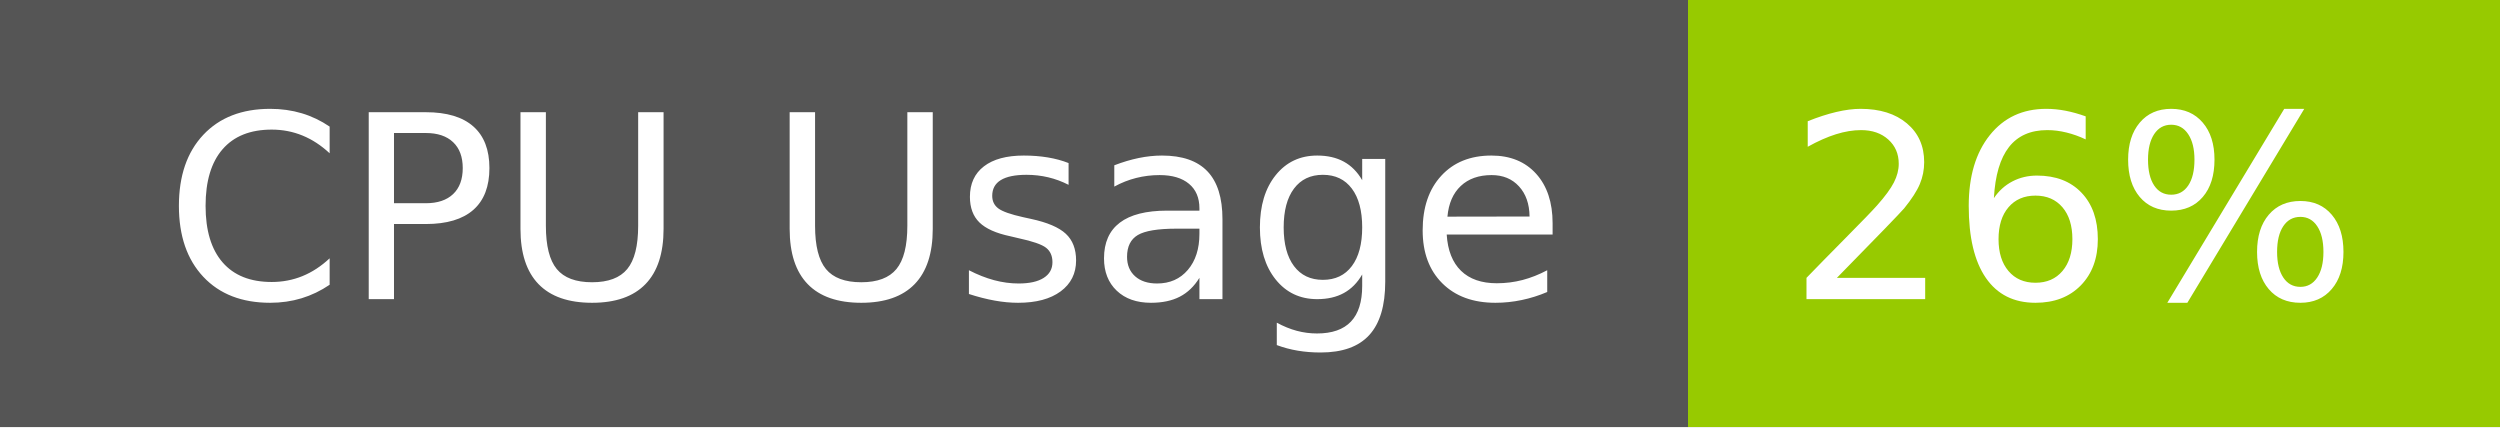
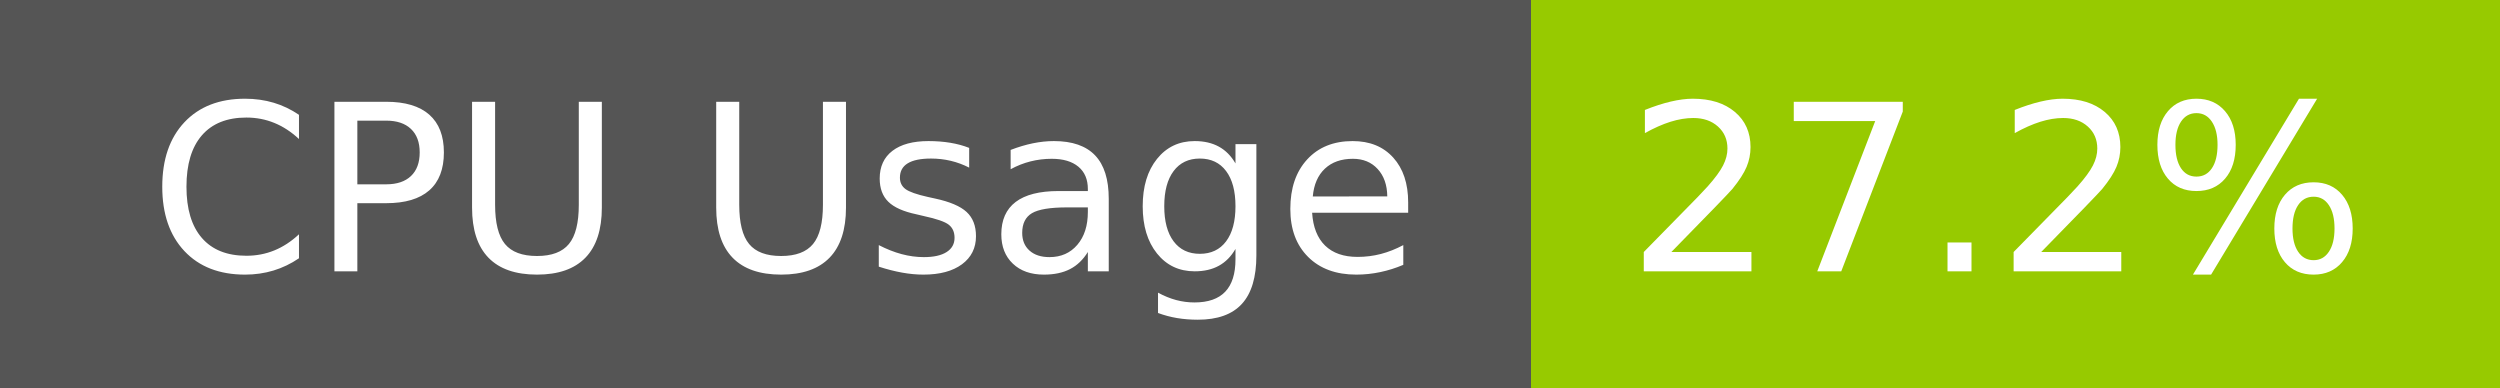
- <svg xmlns="http://www.w3.org/2000/svg" width="117" height="20" role="img" aria-label="CPU Usage: 26%">
+ <svg xmlns="http://www.w3.org/2000/svg" width="129" height="20" role="img" aria-label="CPU Usage: 27.2%">
  <g shape-rendering="crispEdges">
    <rect width="79" height="20" fill="#555" />
-     <rect x="79" width="38" height="20" fill="#97ca00" />
+     <rect x="79" width="50" height="20" fill="#97ca00" />
  </g>
  <g fill="#fff" text-anchor="middle" font-family="Verdana,Geneva,DejaVu Sans,sans-serif" text-rendering="geometricPrecision" font-size="120">
    <text x="405" y="140" transform="scale(.1)" fill="#fff" textLength="665">CPU Usage</text>
-     <text x="970" y="140" transform="scale(.1)" fill="#fff" textLength="276">26%</text>
+     <text x="1030" y="140" transform="scale(.1)" fill="#fff" textLength="390">27.2%</text>
  </g>
</svg>
